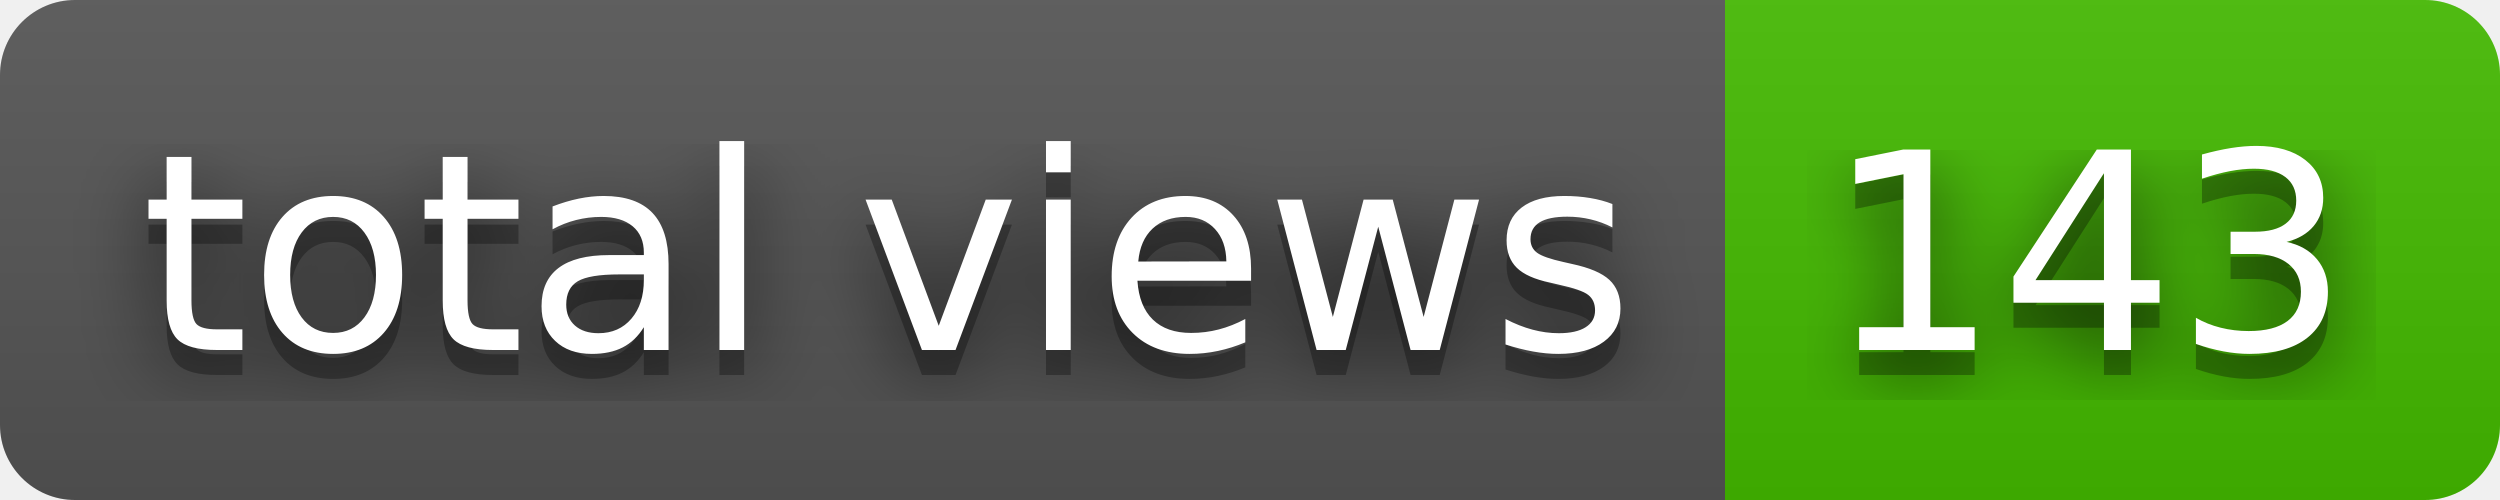
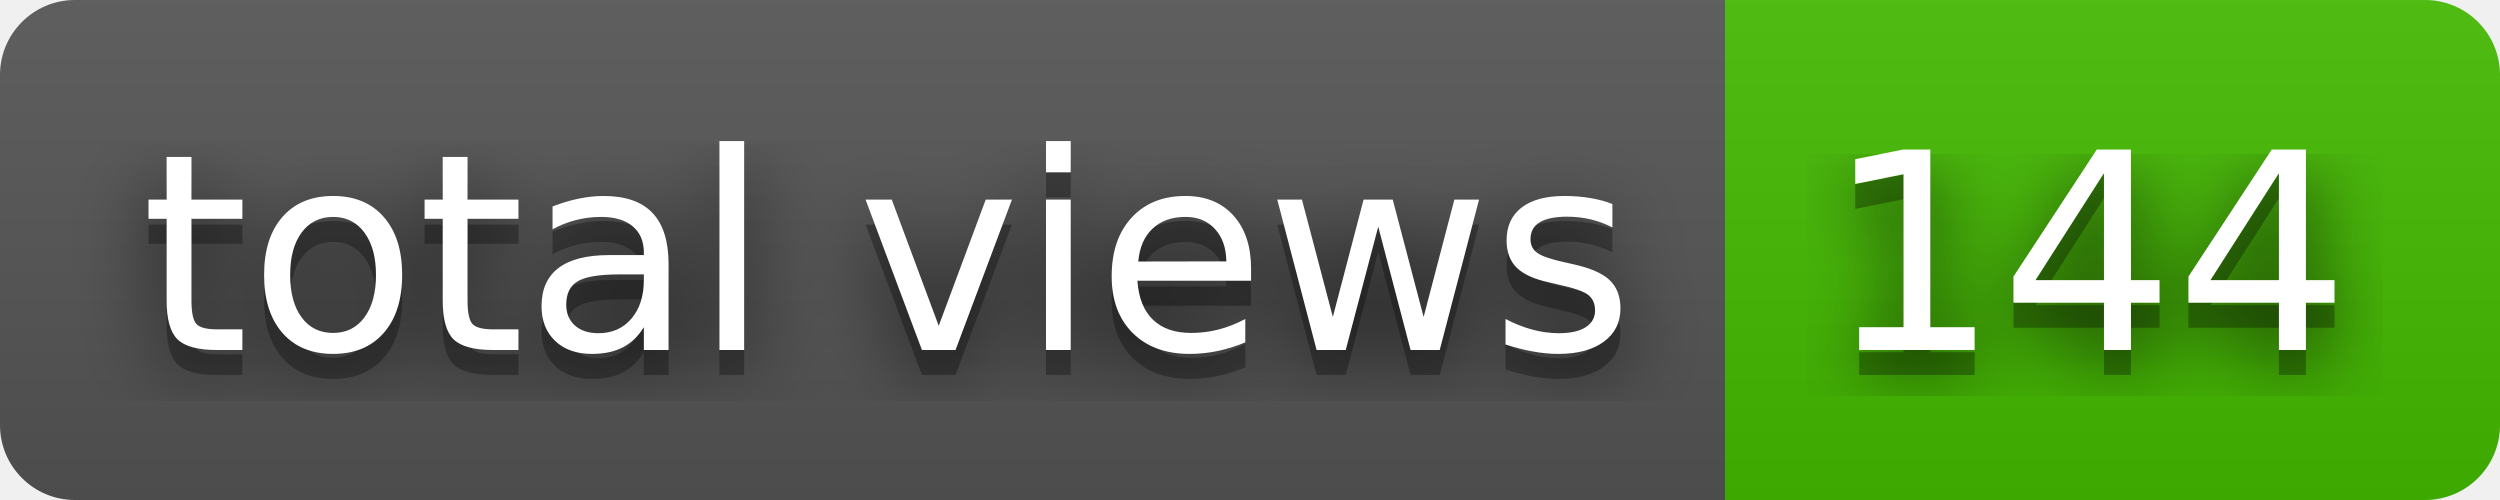
- <svg xmlns="http://www.w3.org/2000/svg" width="100" height="20" role="img" aria-label="total views: 143">
+ <svg xmlns="http://www.w3.org/2000/svg" width="100" height="20" role="img" aria-label="total views: 144">
  <filter id="blur">
    <feGaussianBlur stdDeviation="16" />
  </filter>
  <linearGradient id="s" x2="0" y2="100%">
    <stop offset="0" stop-color="#bbb" stop-opacity=".1" />
    <stop offset="1" stop-opacity=".1" />
  </linearGradient>
  <clipPath id="r">
    <rect width="100" height="20" rx="3" />
  </clipPath>
  <g clip-path="url(#r)">
    <rect width="69" height="20" fill="#555" />
    <rect x="69" width="31" height="20" fill="#4b0" />
    <rect width="100" height="20" fill="url(#s)" />
  </g>
  <g fill="#fff" text-anchor="middle" font-family="Verdana,Geneva,DejaVu Sans,sans-serif" text-rendering="geometricPrecision" font-size="110">
    <g transform="scale(.1)">
      <g aria-hidden="true" fill="#010101">
        <text x="355" y="150" fill-opacity=".8" filter="url(#blur)" textLength="590">total views</text>
        <text x="355" y="150" fill-opacity=".3" textLength="590">total views</text>
      </g>
      <text x="355" y="140" textLength="590">total views</text>
    </g>
    <g transform="scale(.1)">
      <g aria-hidden="true" fill="#010101">
-         <text x="835" y="150" fill-opacity=".8" filter="url(#blur)" textLength="210">143</text>
-         <text x="835" y="150" fill-opacity=".3" textLength="210">143</text>
+         <text x="835" y="150" fill-opacity=".8" filter="url(#blur)" textLength="210">144</text>
+         <text x="835" y="150" fill-opacity=".3" textLength="210">144</text>
      </g>
-       <text x="835" y="140" textLength="210">143</text>
+       <text x="835" y="140" textLength="210">144</text>
    </g>
  </g>
</svg>
